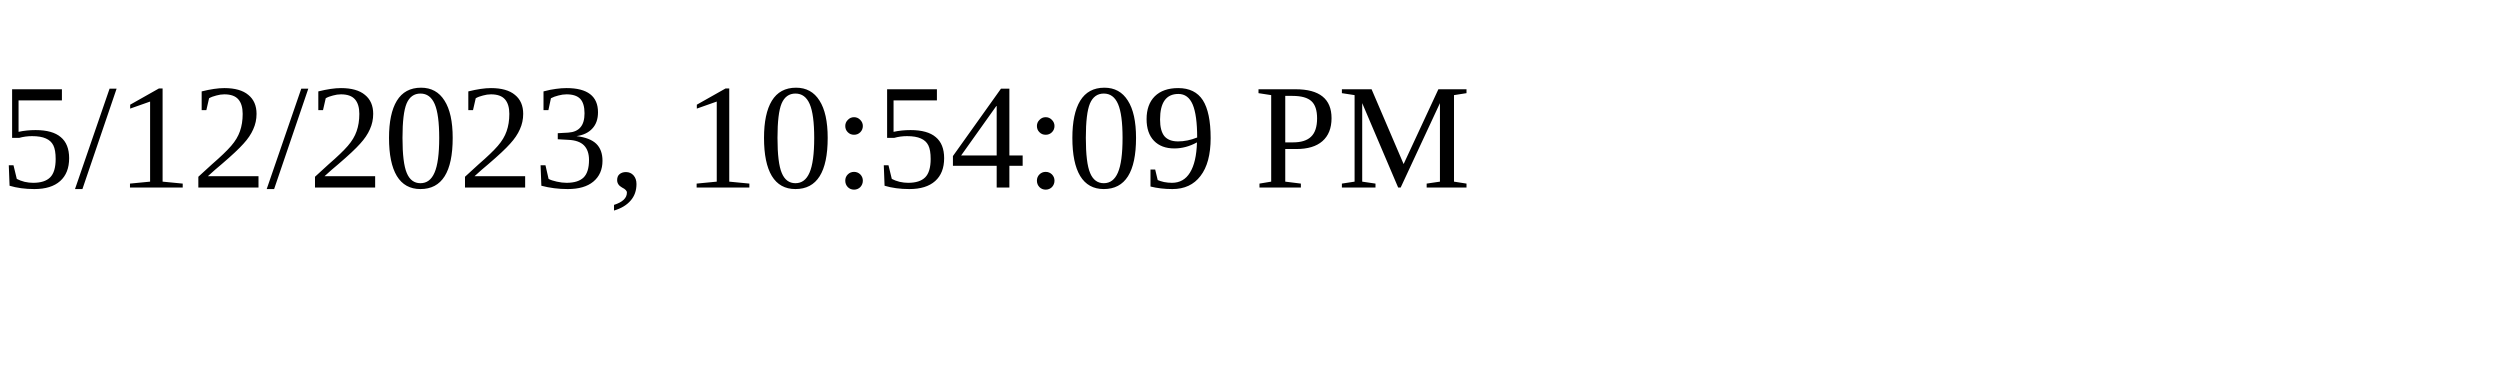
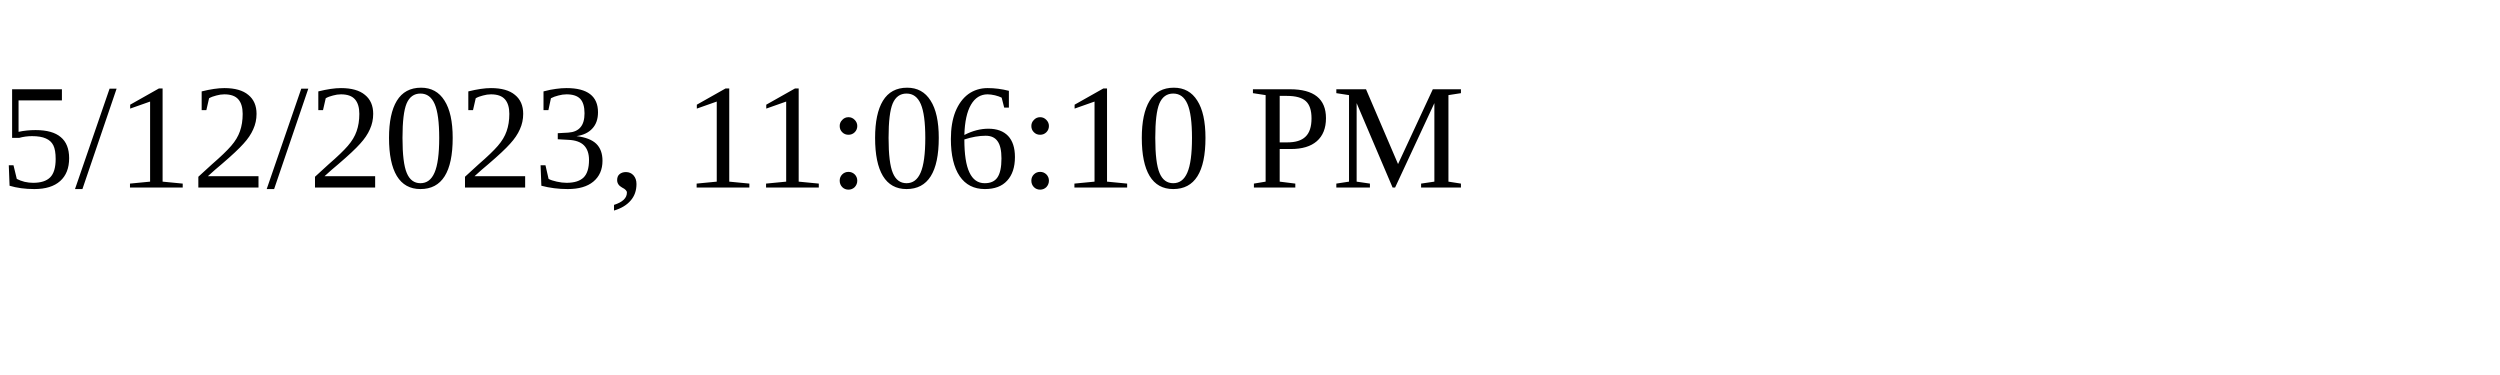
<svg xmlns="http://www.w3.org/2000/svg" height="30" width="200">
-   <text x="0" y="15">5/12/2023, 10:54:09 PM</text>
+   <text x="0" y="15">5/12/2023, 11:06:10 PM</text>
</svg>
